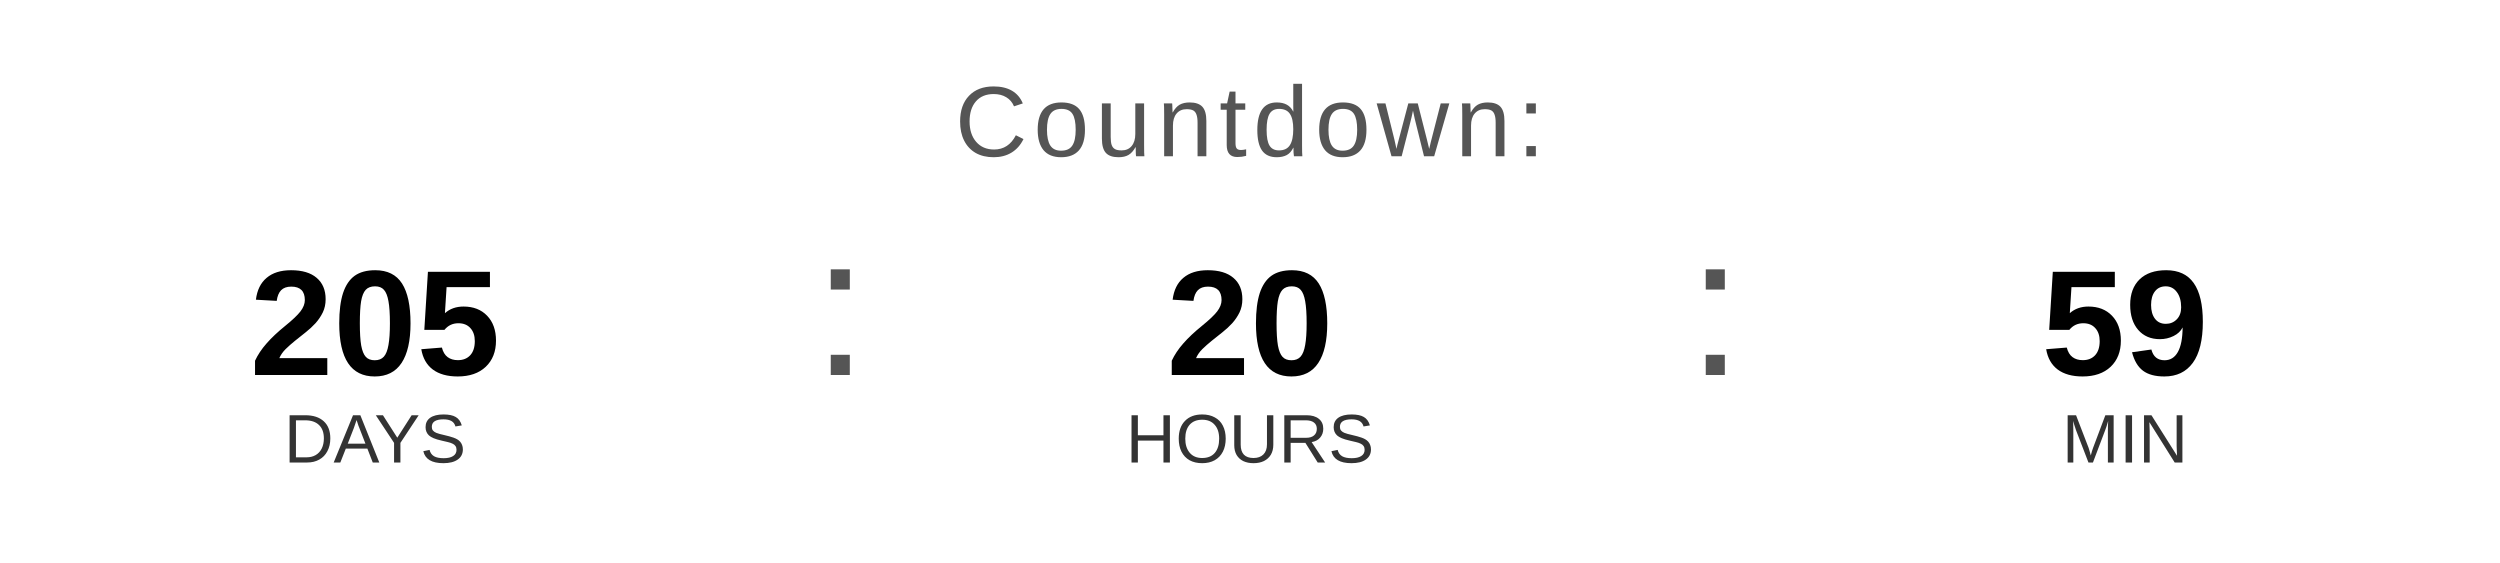
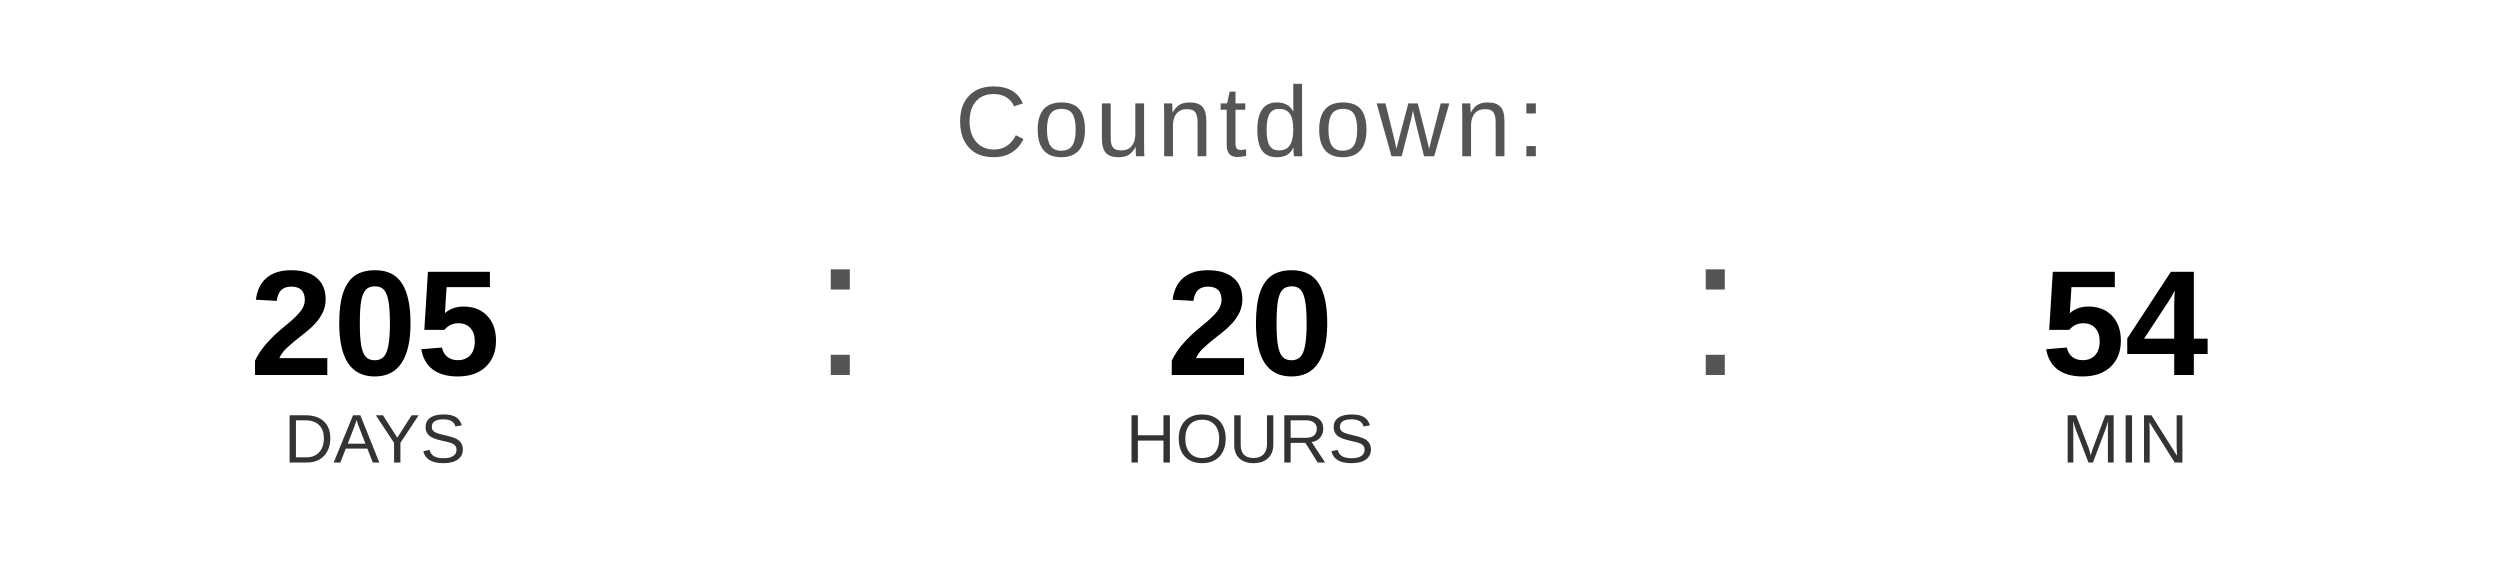
<svg xmlns="http://www.w3.org/2000/svg" width="400" height="90" viewBox="0 0 400 90">
  <text x="200" y="25" font-family="Arial, Helvetica, sans-serif" font-size="16" fill="#555555" text-anchor="middle" letter-spacing="1">
    Countdown:
  </text>
  <text x="60" y="60" font-family="Arial, Helvetica, sans-serif" font-size="24" font-weight="bold" fill="#000000" text-anchor="middle">205</text>
  <text x="60" y="74" font-family="Arial, Helvetica, sans-serif" font-size="11" fill="#333333" text-anchor="middle">DAYS</text>
  <text x="130" y="60" font-family="Arial, sans-serif" font-size="32" fill="#555555">:</text>
  <text x="200" y="60" font-family="Arial, Helvetica, sans-serif" font-size="24" font-weight="bold" fill="#000000" text-anchor="middle">20</text>
  <text x="200" y="74" font-family="Arial, Helvetica, sans-serif" font-size="11" fill="#333333" text-anchor="middle">HOURS</text>
  <text x="270" y="60" font-family="Arial, sans-serif" font-size="32" fill="#555555">:</text>
-   <text x="340" y="60" font-family="Arial, Helvetica, sans-serif" font-size="24" font-weight="bold" fill="#000000" text-anchor="middle">59</text>
+   <text x="340" y="60" font-family="Arial, Helvetica, sans-serif" font-size="24" font-weight="bold" fill="#000000" text-anchor="middle">54</text>
  <text x="340" y="74" font-family="Arial, Helvetica, sans-serif" font-size="11" fill="#333333" text-anchor="middle">MIN</text>
</svg>
